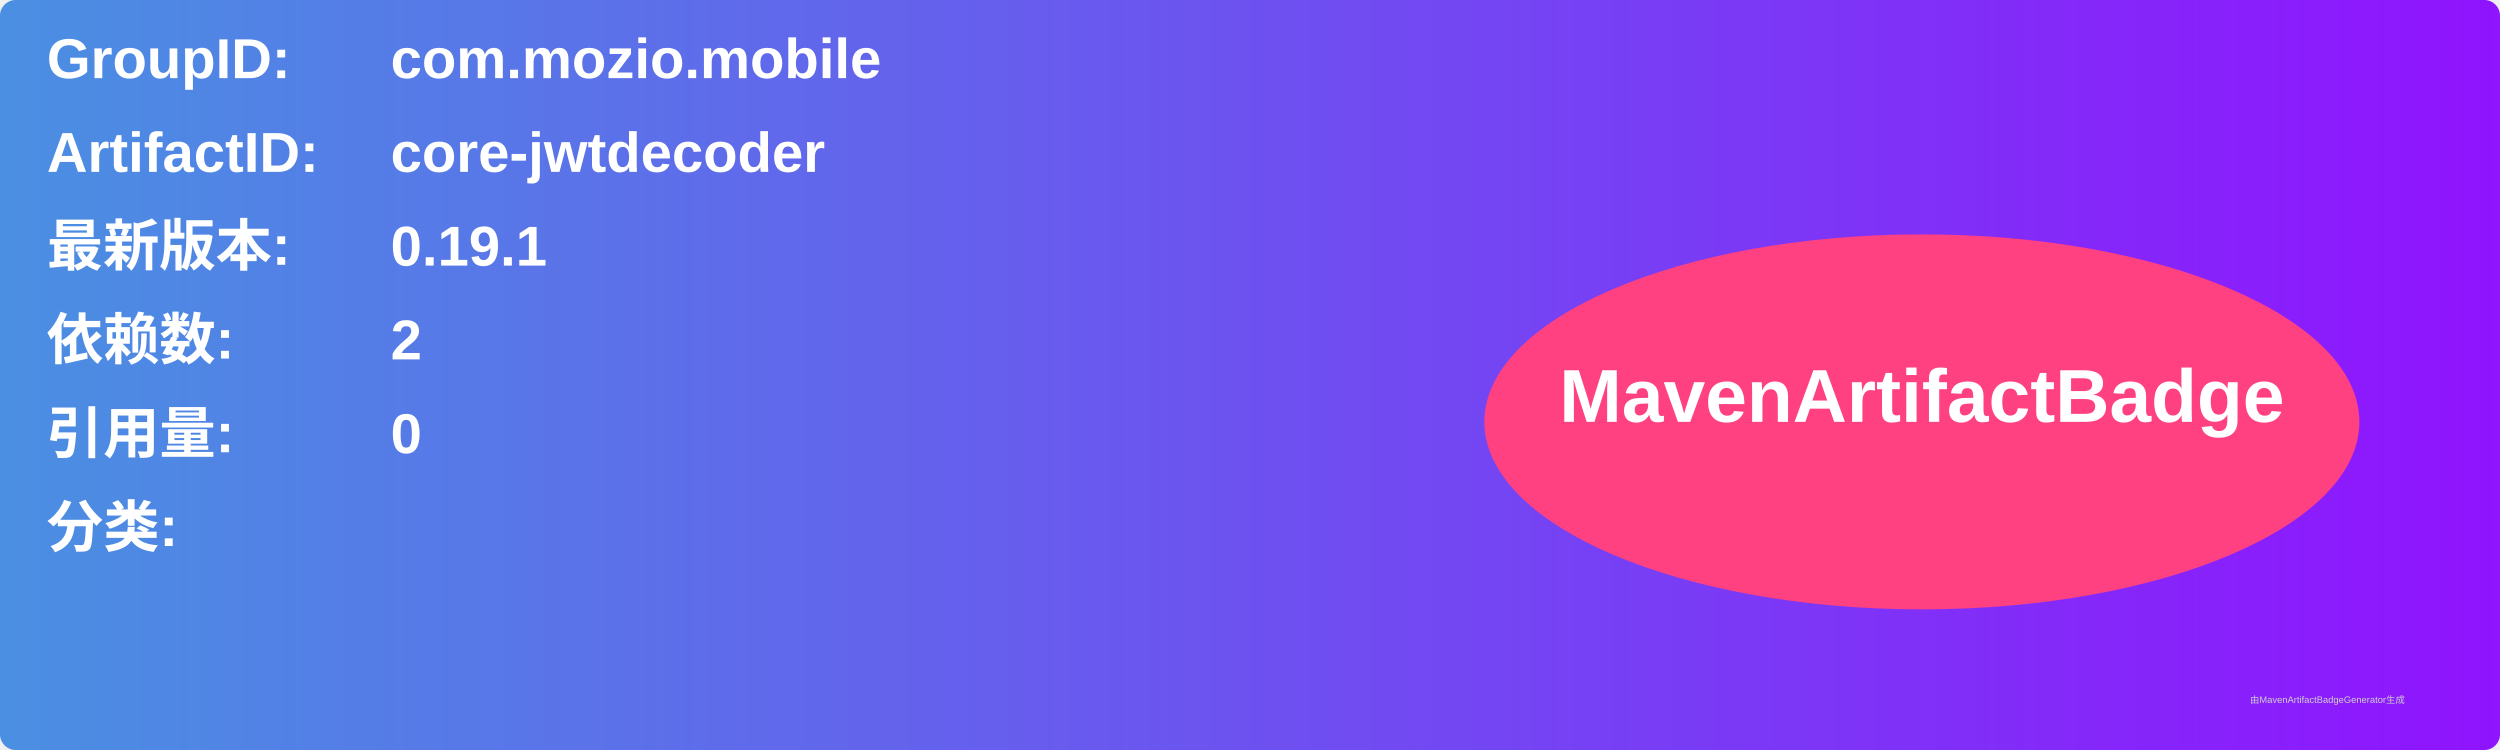
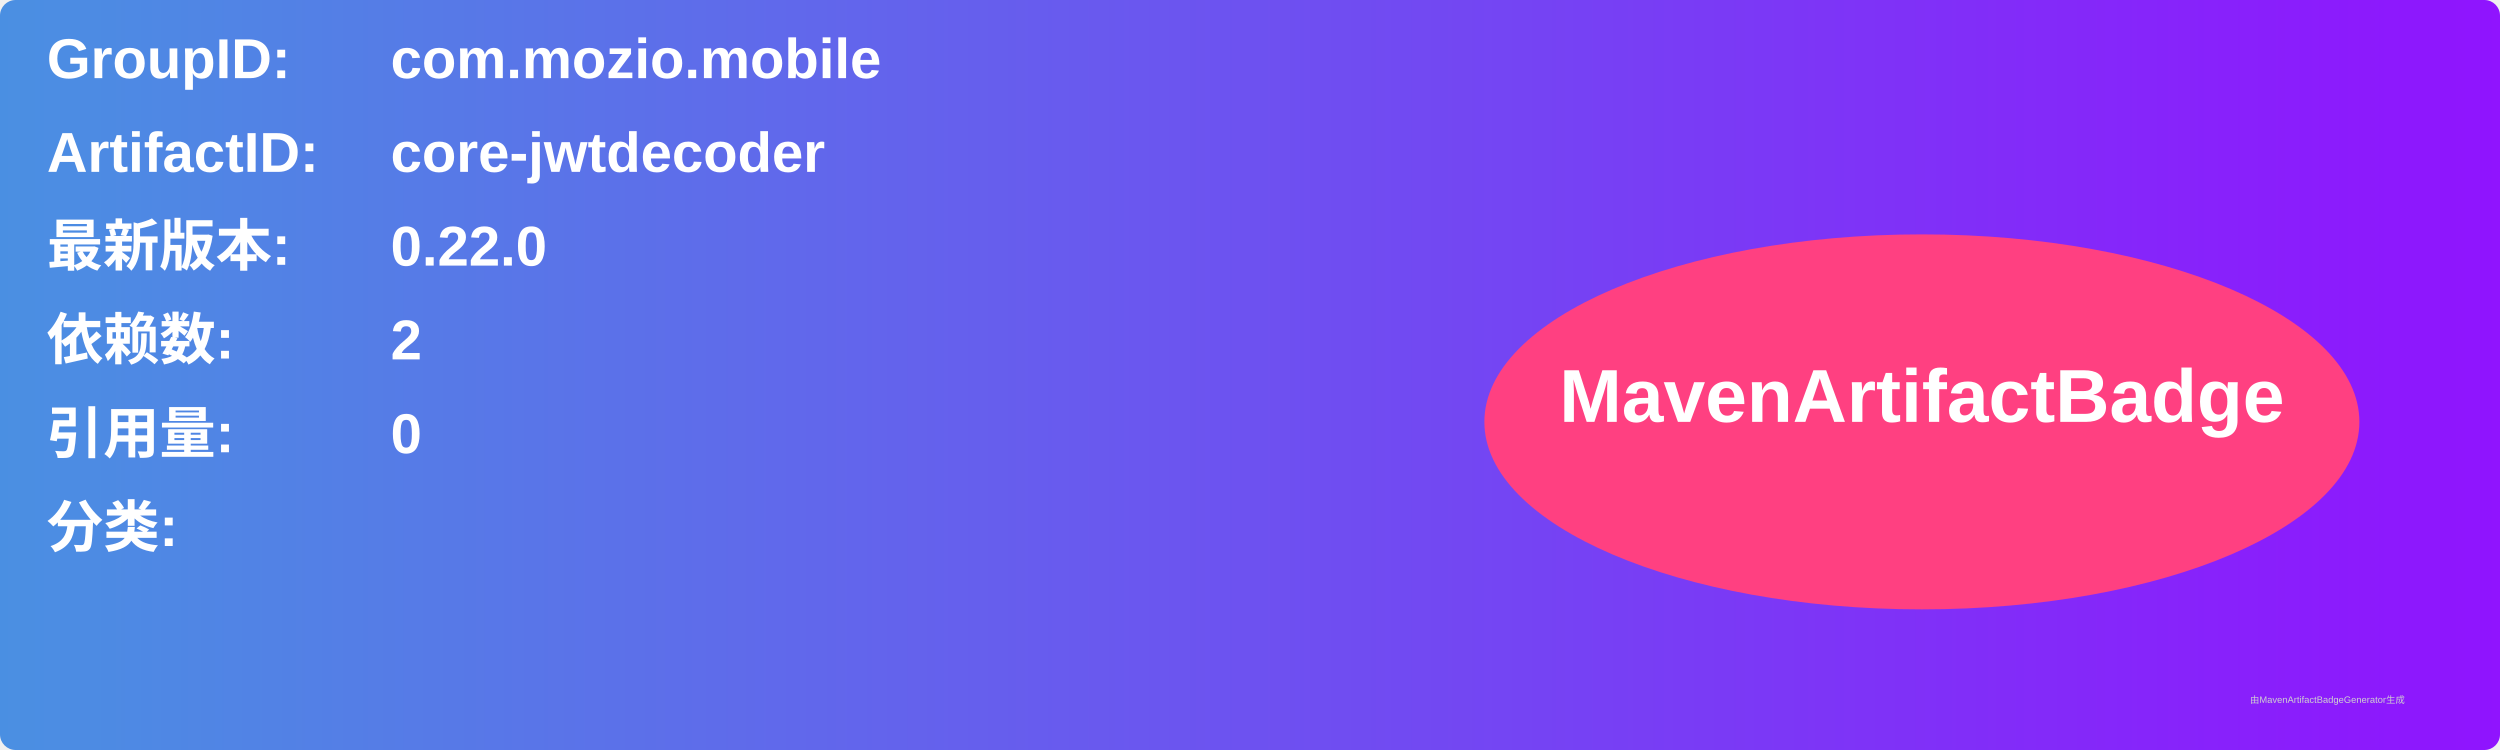
<svg xmlns="http://www.w3.org/2000/svg" width="800" height="240" viewBox="0 0 800 240">
  <linearGradient id="grad" x1="0%" y1="0%" x2="100%" y2="0%">
    <stop offset="0%" stop-color="#4a90e2" />
    <stop offset="100%" stop-color="#9013fe" />
  </linearGradient>
  <rect width="100%" height="100%" rx="5" ry="5" fill="url(#grad)" />
  <g transform="translate(15, 15)">
    <text x="0" y="10" font-family="Arial" font-size="18" fill="white" font-weight="bold" width="260">GroupID:</text>
    <text x="110" y="10" font-family="Arial" font-size="18" fill="white" font-weight="bold" width="460">com.mozio.mobile</text>
    <text x="0" y="40" font-family="Arial" font-size="18" fill="white" font-weight="bold" width="260">ArtifactID:</text>
    <text x="110" y="40" font-family="Arial" font-size="18" fill="white" font-weight="bold" width="460">core-jwtdecoder</text>
    <text x="0" y="70" font-family="Arial" font-size="18" fill="white" font-weight="bold">最新版本:</text>
    <text x="110" y="70" font-family="Arial" font-size="18" fill="white" font-weight="bold">
-       <tspan font-weight="bold">0.19.1</tspan>
+       <tspan font-weight="bold">0.22.0</tspan>
    </text>
    <text x="0" y="100" font-family="Arial" font-size="18" fill="white" font-weight="bold">依赖数: </text>
    <text x="110" y="100" font-family="Arial" font-size="18" fill="white">
      <tspan font-weight="bold">2</tspan>
    </text>
    <text x="0" y="130" font-family="Arial" font-size="18" fill="white" font-weight="bold">引用量: </text>
    <text x="110" y="130" font-family="Arial" font-size="18" fill="white">
      <tspan font-weight="bold">0</tspan>
    </text>
    <text x="0" y="160" font-family="Arial" font-size="18" fill="white" font-weight="bold">分类:</text>
    <text x="10" y="190" font-family="Arial" font-size="10" fill="white">
      <tspan font-weight="bold" />
    </text>
    <ellipse cx="600" cy="120" rx="140" ry="60" fill="#ff4081" />
    <text x="600" y="120" text-anchor="middle" font-family="Arial" font-size="24" fill="white" font-weight="bold">MavenArtifactBadge</text>
  </g>
  <text x="720" y="225" font-family="Arial" font-size="3" fill="#d0d0d0">由MavenArtifactBadgeGenerator生成</text>
</svg>
